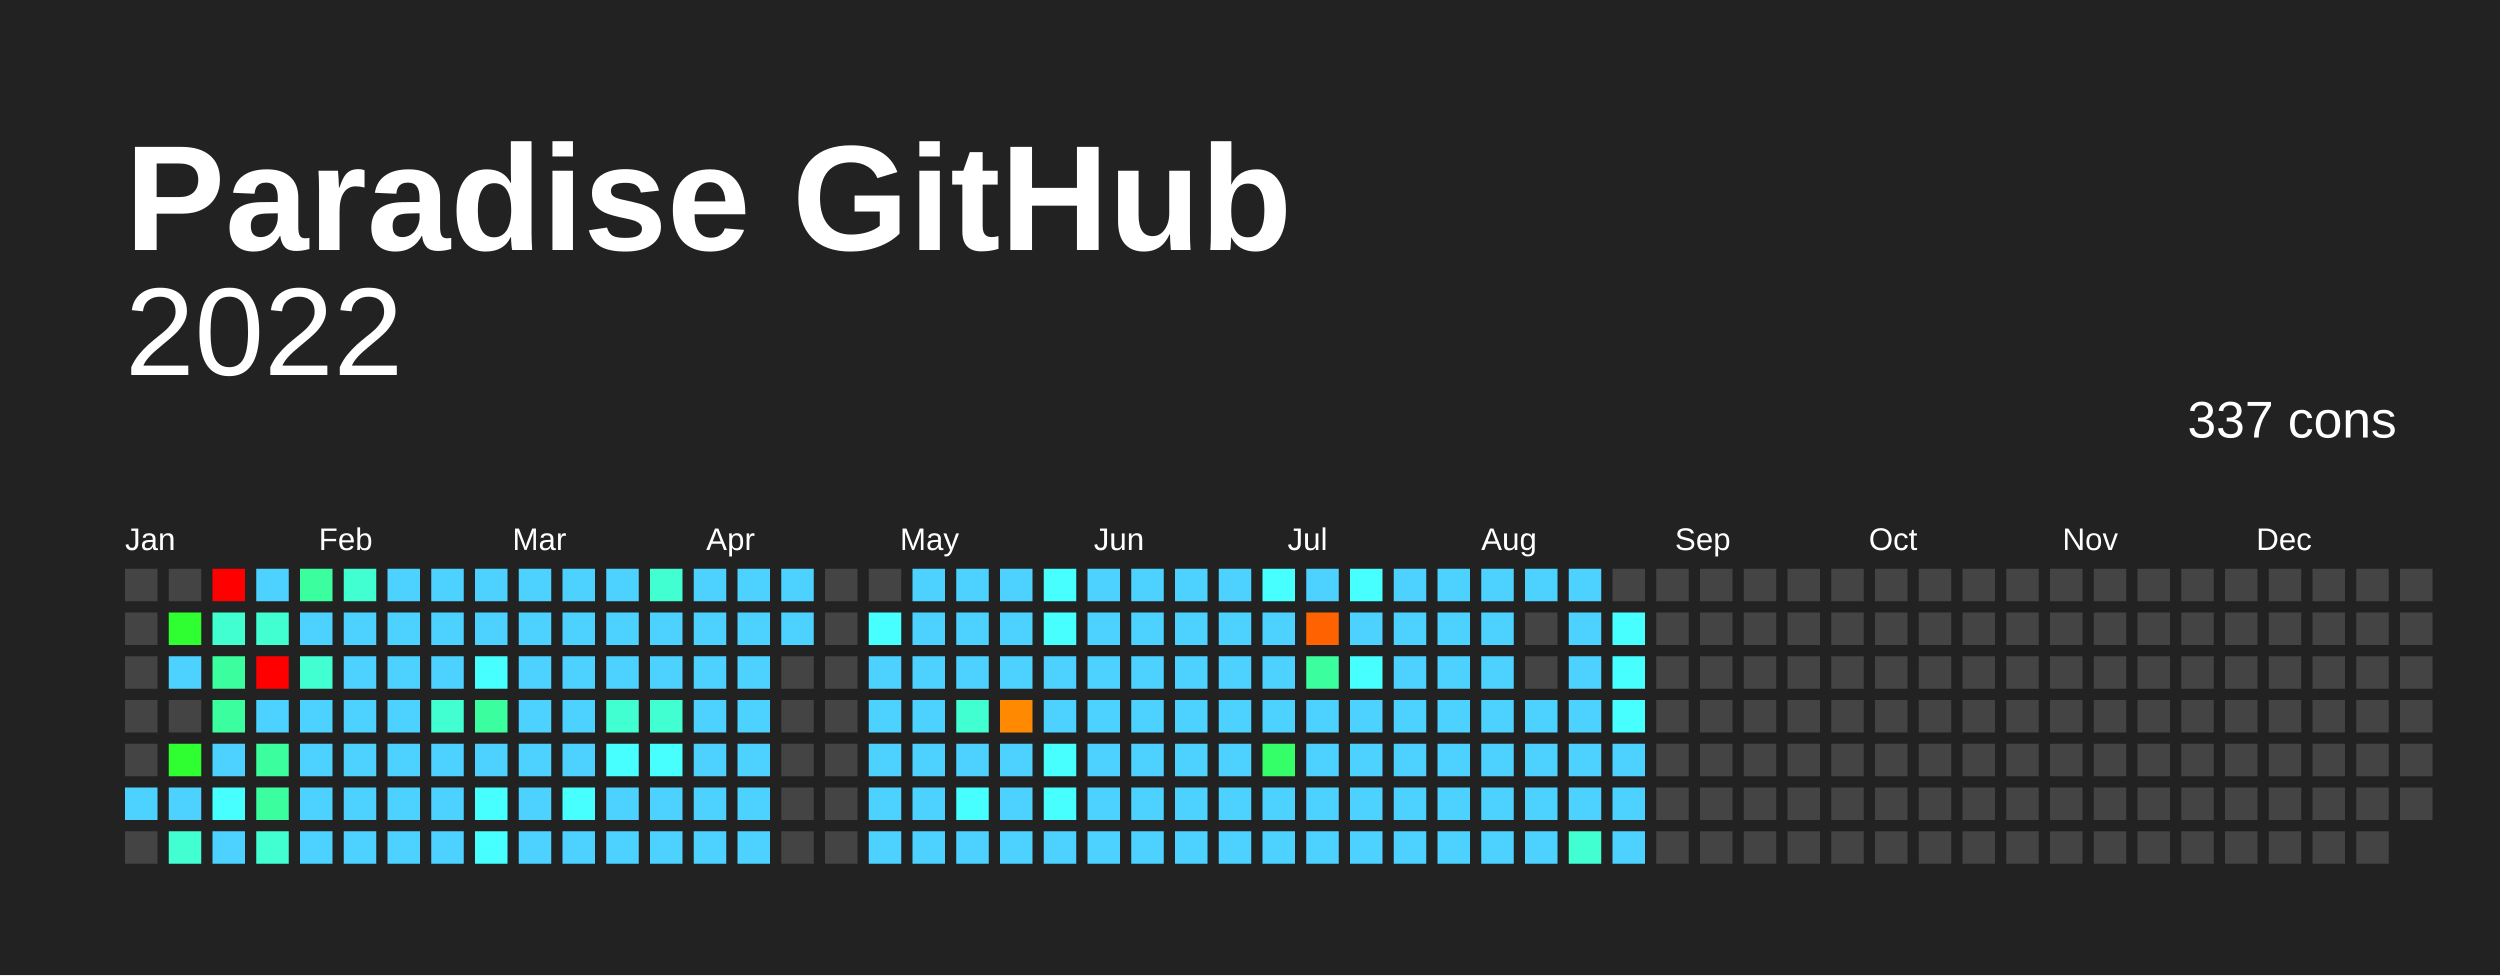
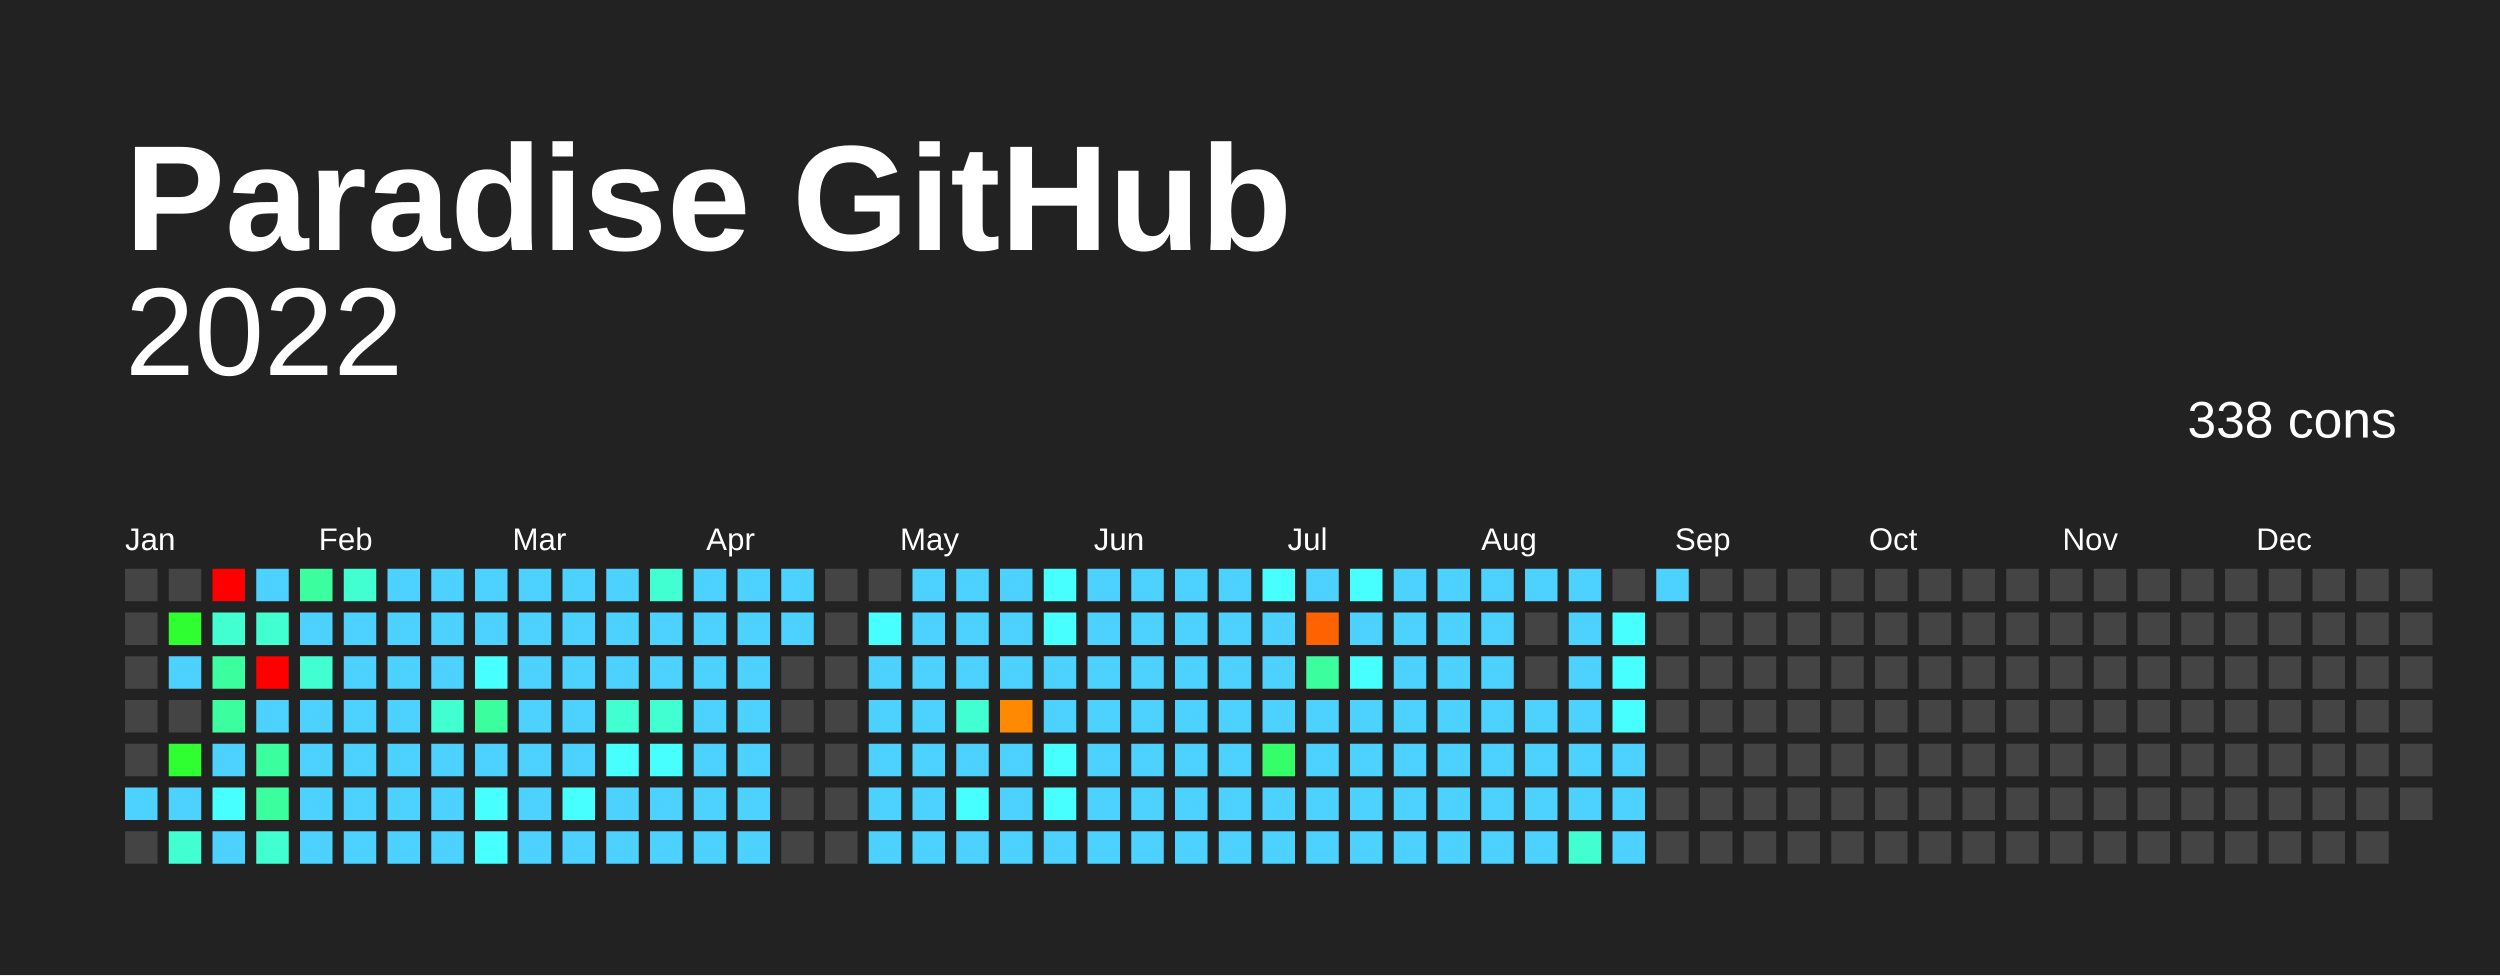
<svg xmlns="http://www.w3.org/2000/svg" baseProfile="full" height="78mm" version="1.1" viewBox="0,0,200,78" width="200mm">
  <defs />
  <rect fill="#222222" height="78" width="200" x="0" y="0" />
  <text fill="#FFFFFF" style="font-size:12px; font-family:Arial; font-weight:bold;" x="10" y="20">Paradise GitHub</text>
  <text alignment-baseline="hanging" fill="#FFFFFF" style="font-size:10.0px; font-family:Arial;" x="10" y="30">2022</text>
-   <text alignment-baseline="hanging" fill="#FFFFFF" style="font-size:4.125px; font-family:Arial;" x="175" y="35">337 cons</text>
+   <text alignment-baseline="hanging" fill="#FFFFFF" style="font-size:4.125px; font-family:Arial;" x="175" y="35">338 cons</text>
  <text fill="#FFFFFF" style="font-size:2.5px; font-family:Arial" x="10.0" y="44">Jan</text>
  <text fill="#FFFFFF" style="font-size:2.5px; font-family:Arial" x="25.5" y="44">Feb</text>
  <text fill="#FFFFFF" style="font-size:2.5px; font-family:Arial" x="41.0" y="44">Mar</text>
  <text fill="#FFFFFF" style="font-size:2.5px; font-family:Arial" x="56.5" y="44">Apr</text>
  <text fill="#FFFFFF" style="font-size:2.5px; font-family:Arial" x="72.0" y="44">May</text>
  <text fill="#FFFFFF" style="font-size:2.5px; font-family:Arial" x="87.5" y="44">Jun</text>
  <text fill="#FFFFFF" style="font-size:2.5px; font-family:Arial" x="103.0" y="44">Jul</text>
  <text fill="#FFFFFF" style="font-size:2.5px; font-family:Arial" x="118.5" y="44">Aug</text>
  <text fill="#FFFFFF" style="font-size:2.5px; font-family:Arial" x="134.0" y="44">Sep</text>
  <text fill="#FFFFFF" style="font-size:2.5px; font-family:Arial" x="149.5" y="44">Oct</text>
  <text fill="#FFFFFF" style="font-size:2.5px; font-family:Arial" x="165.0" y="44">Nov</text>
  <text fill="#FFFFFF" style="font-size:2.5px; font-family:Arial" x="180.5" y="44">Dec</text>
  <rect fill="#444444" height="2.6" width="2.6" x="10.0" y="45.5" />
  <rect fill="#444444" height="2.6" width="2.6" x="10.0" y="49.0" />
  <rect fill="#444444" height="2.6" width="2.6" x="10.0" y="52.5" />
  <rect fill="#444444" height="2.6" width="2.6" x="10.0" y="56.0" />
  <rect fill="#444444" height="2.6" width="2.6" x="10.0" y="59.5" />
  <rect fill="#4dd2ff" height="2.6" width="2.6" x="10.0" y="63.0" />
  <rect fill="#444444" height="2.6" width="2.6" x="10.0" y="66.5" />
  <rect fill="#444444" height="2.6" width="2.6" x="13.5" y="45.5" />
  <rect fill="#2fff30" height="2.6" width="2.6" x="13.5" y="49.0" />
  <rect fill="#4dd2ff" height="2.6" width="2.6" x="13.5" y="52.5" />
  <rect fill="#444444" height="2.6" width="2.6" x="13.5" y="56.0" />
  <rect fill="#2fff30" height="2.6" width="2.6" x="13.5" y="59.5" />
  <rect fill="#4dd2ff" height="2.6" width="2.6" x="13.5" y="63.0" />
  <rect fill="#41ffd0" height="2.6" width="2.6" x="13.5" y="66.5" />
  <rect fill="red" height="2.6" width="2.6" x="17.0" y="45.5" />
  <rect fill="#41ffd0" height="2.6" width="2.6" x="17.0" y="49.0" />
  <rect fill="#3bff9e" height="2.6" width="2.6" x="17.0" y="52.5" />
  <rect fill="#3bff9e" height="2.6" width="2.6" x="17.0" y="56.0" />
  <rect fill="#4dd2ff" height="2.6" width="2.6" x="17.0" y="59.5" />
  <rect fill="#47ffff" height="2.6" width="2.6" x="17.0" y="63.0" />
  <rect fill="#4dd2ff" height="2.6" width="2.6" x="17.0" y="66.5" />
  <rect fill="#4dd2ff" height="2.6" width="2.6" x="20.5" y="45.5" />
  <rect fill="#41ffd0" height="2.6" width="2.6" x="20.5" y="49.0" />
  <rect fill="red" height="2.6" width="2.6" x="20.5" y="52.5" />
  <rect fill="#4dd2ff" height="2.6" width="2.6" x="20.5" y="56.0" />
  <rect fill="#3bff9e" height="2.6" width="2.6" x="20.5" y="59.5" />
  <rect fill="#3bff9e" height="2.6" width="2.6" x="20.5" y="63.0" />
  <rect fill="#41ffd0" height="2.6" width="2.6" x="20.5" y="66.5" />
  <rect fill="#3bff9e" height="2.6" width="2.6" x="24.0" y="45.5" />
  <rect fill="#4dd2ff" height="2.6" width="2.6" x="24.0" y="49.0" />
  <rect fill="#41ffd0" height="2.6" width="2.6" x="24.0" y="52.5" />
  <rect fill="#4dd2ff" height="2.6" width="2.6" x="24.0" y="56.0" />
  <rect fill="#4dd2ff" height="2.6" width="2.6" x="24.0" y="59.5" />
  <rect fill="#4dd2ff" height="2.6" width="2.6" x="24.0" y="63.0" />
  <rect fill="#4dd2ff" height="2.6" width="2.6" x="24.0" y="66.5" />
  <rect fill="#41ffd0" height="2.6" width="2.6" x="27.5" y="45.5" />
  <rect fill="#4dd2ff" height="2.6" width="2.6" x="27.5" y="49.0" />
  <rect fill="#4dd2ff" height="2.6" width="2.6" x="27.5" y="52.5" />
  <rect fill="#4dd2ff" height="2.6" width="2.6" x="27.5" y="56.0" />
  <rect fill="#4dd2ff" height="2.6" width="2.6" x="27.5" y="59.5" />
  <rect fill="#4dd2ff" height="2.6" width="2.6" x="27.5" y="63.0" />
  <rect fill="#4dd2ff" height="2.6" width="2.6" x="27.5" y="66.5" />
  <rect fill="#4dd2ff" height="2.6" width="2.6" x="31.0" y="45.5" />
  <rect fill="#4dd2ff" height="2.6" width="2.6" x="31.0" y="49.0" />
  <rect fill="#4dd2ff" height="2.6" width="2.6" x="31.0" y="52.5" />
  <rect fill="#4dd2ff" height="2.6" width="2.6" x="31.0" y="56.0" />
  <rect fill="#4dd2ff" height="2.6" width="2.6" x="31.0" y="59.5" />
  <rect fill="#4dd2ff" height="2.6" width="2.6" x="31.0" y="63.0" />
  <rect fill="#4dd2ff" height="2.6" width="2.6" x="31.0" y="66.5" />
  <rect fill="#4dd2ff" height="2.6" width="2.6" x="34.5" y="45.5" />
  <rect fill="#4dd2ff" height="2.6" width="2.6" x="34.5" y="49.0" />
  <rect fill="#4dd2ff" height="2.6" width="2.6" x="34.5" y="52.5" />
  <rect fill="#41ffd0" height="2.6" width="2.6" x="34.5" y="56.0" />
  <rect fill="#4dd2ff" height="2.6" width="2.6" x="34.5" y="59.5" />
  <rect fill="#4dd2ff" height="2.6" width="2.6" x="34.5" y="63.0" />
  <rect fill="#4dd2ff" height="2.6" width="2.6" x="34.5" y="66.5" />
  <rect fill="#4dd2ff" height="2.6" width="2.6" x="38.0" y="45.5" />
  <rect fill="#4dd2ff" height="2.6" width="2.6" x="38.0" y="49.0" />
  <rect fill="#47ffff" height="2.6" width="2.6" x="38.0" y="52.5" />
  <rect fill="#3bff9e" height="2.6" width="2.6" x="38.0" y="56.0" />
  <rect fill="#4dd2ff" height="2.6" width="2.6" x="38.0" y="59.5" />
  <rect fill="#47ffff" height="2.6" width="2.6" x="38.0" y="63.0" />
  <rect fill="#47ffff" height="2.6" width="2.6" x="38.0" y="66.5" />
  <rect fill="#4dd2ff" height="2.6" width="2.6" x="41.5" y="45.5" />
  <rect fill="#4dd2ff" height="2.6" width="2.6" x="41.5" y="49.0" />
  <rect fill="#4dd2ff" height="2.6" width="2.6" x="41.5" y="52.5" />
  <rect fill="#4dd2ff" height="2.6" width="2.6" x="41.5" y="56.0" />
  <rect fill="#4dd2ff" height="2.6" width="2.6" x="41.5" y="59.5" />
  <rect fill="#4dd2ff" height="2.6" width="2.6" x="41.5" y="63.0" />
  <rect fill="#4dd2ff" height="2.6" width="2.6" x="41.5" y="66.5" />
  <rect fill="#4dd2ff" height="2.6" width="2.6" x="45.0" y="45.5" />
  <rect fill="#4dd2ff" height="2.6" width="2.6" x="45.0" y="49.0" />
  <rect fill="#4dd2ff" height="2.6" width="2.6" x="45.0" y="52.5" />
  <rect fill="#4dd2ff" height="2.6" width="2.6" x="45.0" y="56.0" />
  <rect fill="#4dd2ff" height="2.6" width="2.6" x="45.0" y="59.5" />
  <rect fill="#47ffff" height="2.6" width="2.6" x="45.0" y="63.0" />
  <rect fill="#4dd2ff" height="2.6" width="2.6" x="45.0" y="66.5" />
  <rect fill="#4dd2ff" height="2.6" width="2.6" x="48.5" y="45.5" />
  <rect fill="#4dd2ff" height="2.6" width="2.6" x="48.5" y="49.0" />
  <rect fill="#4dd2ff" height="2.6" width="2.6" x="48.5" y="52.5" />
  <rect fill="#41ffd0" height="2.6" width="2.6" x="48.5" y="56.0" />
  <rect fill="#47ffff" height="2.6" width="2.6" x="48.5" y="59.5" />
  <rect fill="#4dd2ff" height="2.6" width="2.6" x="48.5" y="63.0" />
  <rect fill="#4dd2ff" height="2.6" width="2.6" x="48.5" y="66.5" />
  <rect fill="#41ffd0" height="2.6" width="2.6" x="52.0" y="45.5" />
  <rect fill="#4dd2ff" height="2.6" width="2.6" x="52.0" y="49.0" />
  <rect fill="#4dd2ff" height="2.6" width="2.6" x="52.0" y="52.5" />
  <rect fill="#41ffd0" height="2.6" width="2.6" x="52.0" y="56.0" />
  <rect fill="#47ffff" height="2.6" width="2.6" x="52.0" y="59.5" />
  <rect fill="#4dd2ff" height="2.6" width="2.6" x="52.0" y="63.0" />
  <rect fill="#4dd2ff" height="2.6" width="2.6" x="52.0" y="66.5" />
  <rect fill="#4dd2ff" height="2.6" width="2.6" x="55.5" y="45.5" />
  <rect fill="#4dd2ff" height="2.6" width="2.6" x="55.5" y="49.0" />
  <rect fill="#4dd2ff" height="2.6" width="2.6" x="55.5" y="52.5" />
  <rect fill="#4dd2ff" height="2.6" width="2.6" x="55.5" y="56.0" />
  <rect fill="#4dd2ff" height="2.6" width="2.6" x="55.5" y="59.5" />
  <rect fill="#4dd2ff" height="2.6" width="2.6" x="55.5" y="63.0" />
  <rect fill="#4dd2ff" height="2.6" width="2.6" x="55.5" y="66.5" />
  <rect fill="#4dd2ff" height="2.6" width="2.6" x="59.0" y="45.5" />
  <rect fill="#4dd2ff" height="2.6" width="2.6" x="59.0" y="49.0" />
  <rect fill="#4dd2ff" height="2.6" width="2.6" x="59.0" y="52.5" />
  <rect fill="#4dd2ff" height="2.6" width="2.6" x="59.0" y="56.0" />
  <rect fill="#4dd2ff" height="2.6" width="2.6" x="59.0" y="59.5" />
  <rect fill="#4dd2ff" height="2.6" width="2.6" x="59.0" y="63.0" />
  <rect fill="#4dd2ff" height="2.6" width="2.6" x="59.0" y="66.5" />
  <rect fill="#4dd2ff" height="2.6" width="2.6" x="62.5" y="45.5" />
  <rect fill="#4dd2ff" height="2.6" width="2.6" x="62.5" y="49.0" />
  <rect fill="#444444" height="2.6" width="2.6" x="62.5" y="52.5" />
  <rect fill="#444444" height="2.6" width="2.6" x="62.5" y="56.0" />
  <rect fill="#444444" height="2.6" width="2.6" x="62.5" y="59.5" />
  <rect fill="#444444" height="2.6" width="2.6" x="62.5" y="63.0" />
  <rect fill="#444444" height="2.6" width="2.6" x="62.5" y="66.5" />
  <rect fill="#444444" height="2.6" width="2.6" x="66.0" y="45.5" />
  <rect fill="#444444" height="2.6" width="2.6" x="66.0" y="49.0" />
  <rect fill="#444444" height="2.6" width="2.6" x="66.0" y="52.5" />
  <rect fill="#444444" height="2.6" width="2.6" x="66.0" y="56.0" />
  <rect fill="#444444" height="2.6" width="2.6" x="66.0" y="59.5" />
  <rect fill="#444444" height="2.6" width="2.6" x="66.0" y="63.0" />
  <rect fill="#444444" height="2.6" width="2.6" x="66.0" y="66.5" />
  <rect fill="#444444" height="2.6" width="2.6" x="69.5" y="45.5" />
  <rect fill="#47ffff" height="2.6" width="2.6" x="69.5" y="49.0" />
  <rect fill="#4dd2ff" height="2.6" width="2.6" x="69.5" y="52.5" />
  <rect fill="#4dd2ff" height="2.6" width="2.6" x="69.5" y="56.0" />
  <rect fill="#4dd2ff" height="2.6" width="2.6" x="69.5" y="59.5" />
  <rect fill="#4dd2ff" height="2.6" width="2.6" x="69.5" y="63.0" />
  <rect fill="#4dd2ff" height="2.6" width="2.6" x="69.5" y="66.5" />
  <rect fill="#4dd2ff" height="2.6" width="2.6" x="73.0" y="45.5" />
  <rect fill="#4dd2ff" height="2.6" width="2.6" x="73.0" y="49.0" />
  <rect fill="#4dd2ff" height="2.6" width="2.6" x="73.0" y="52.5" />
  <rect fill="#4dd2ff" height="2.6" width="2.6" x="73.0" y="56.0" />
  <rect fill="#4dd2ff" height="2.6" width="2.6" x="73.0" y="59.5" />
  <rect fill="#4dd2ff" height="2.6" width="2.6" x="73.0" y="63.0" />
  <rect fill="#4dd2ff" height="2.6" width="2.6" x="73.0" y="66.5" />
  <rect fill="#4dd2ff" height="2.6" width="2.6" x="76.5" y="45.5" />
  <rect fill="#4dd2ff" height="2.6" width="2.6" x="76.5" y="49.0" />
  <rect fill="#4dd2ff" height="2.6" width="2.6" x="76.5" y="52.5" />
  <rect fill="#41ffd0" height="2.6" width="2.6" x="76.5" y="56.0" />
  <rect fill="#4dd2ff" height="2.6" width="2.6" x="76.5" y="59.5" />
  <rect fill="#47ffff" height="2.6" width="2.6" x="76.5" y="63.0" />
  <rect fill="#4dd2ff" height="2.6" width="2.6" x="76.5" y="66.5" />
  <rect fill="#4dd2ff" height="2.6" width="2.6" x="80.0" y="45.5" />
  <rect fill="#4dd2ff" height="2.6" width="2.6" x="80.0" y="49.0" />
  <rect fill="#4dd2ff" height="2.6" width="2.6" x="80.0" y="52.5" />
  <rect fill="#ff8900" height="2.6" width="2.6" x="80.0" y="56.0" />
  <rect fill="#4dd2ff" height="2.6" width="2.6" x="80.0" y="59.5" />
  <rect fill="#4dd2ff" height="2.6" width="2.6" x="80.0" y="63.0" />
  <rect fill="#4dd2ff" height="2.6" width="2.6" x="80.0" y="66.5" />
  <rect fill="#47ffff" height="2.6" width="2.6" x="83.5" y="45.5" />
  <rect fill="#47ffff" height="2.6" width="2.6" x="83.5" y="49.0" />
  <rect fill="#4dd2ff" height="2.6" width="2.6" x="83.5" y="52.5" />
  <rect fill="#4dd2ff" height="2.6" width="2.6" x="83.5" y="56.0" />
  <rect fill="#47ffff" height="2.6" width="2.6" x="83.5" y="59.5" />
  <rect fill="#47ffff" height="2.6" width="2.6" x="83.5" y="63.0" />
  <rect fill="#4dd2ff" height="2.6" width="2.6" x="83.5" y="66.5" />
  <rect fill="#4dd2ff" height="2.6" width="2.6" x="87.0" y="45.5" />
  <rect fill="#4dd2ff" height="2.6" width="2.6" x="87.0" y="49.0" />
  <rect fill="#4dd2ff" height="2.6" width="2.6" x="87.0" y="52.5" />
  <rect fill="#4dd2ff" height="2.6" width="2.6" x="87.0" y="56.0" />
  <rect fill="#4dd2ff" height="2.6" width="2.6" x="87.0" y="59.5" />
  <rect fill="#4dd2ff" height="2.6" width="2.6" x="87.0" y="63.0" />
  <rect fill="#4dd2ff" height="2.6" width="2.6" x="87.0" y="66.5" />
  <rect fill="#4dd2ff" height="2.6" width="2.6" x="90.5" y="45.5" />
  <rect fill="#4dd2ff" height="2.6" width="2.6" x="90.5" y="49.0" />
  <rect fill="#4dd2ff" height="2.6" width="2.6" x="90.5" y="52.5" />
  <rect fill="#4dd2ff" height="2.6" width="2.6" x="90.5" y="56.0" />
  <rect fill="#4dd2ff" height="2.6" width="2.6" x="90.5" y="59.5" />
  <rect fill="#4dd2ff" height="2.6" width="2.6" x="90.5" y="63.0" />
  <rect fill="#4dd2ff" height="2.6" width="2.6" x="90.5" y="66.5" />
  <rect fill="#4dd2ff" height="2.6" width="2.6" x="94.0" y="45.5" />
  <rect fill="#4dd2ff" height="2.6" width="2.6" x="94.0" y="49.0" />
  <rect fill="#4dd2ff" height="2.6" width="2.6" x="94.0" y="52.5" />
  <rect fill="#4dd2ff" height="2.6" width="2.6" x="94.0" y="56.0" />
  <rect fill="#4dd2ff" height="2.6" width="2.6" x="94.0" y="59.5" />
  <rect fill="#4dd2ff" height="2.6" width="2.6" x="94.0" y="63.0" />
  <rect fill="#4dd2ff" height="2.6" width="2.6" x="94.0" y="66.5" />
  <rect fill="#4dd2ff" height="2.6" width="2.6" x="97.5" y="45.5" />
  <rect fill="#4dd2ff" height="2.6" width="2.6" x="97.5" y="49.0" />
  <rect fill="#4dd2ff" height="2.6" width="2.6" x="97.5" y="52.5" />
  <rect fill="#4dd2ff" height="2.6" width="2.6" x="97.5" y="56.0" />
  <rect fill="#4dd2ff" height="2.6" width="2.6" x="97.5" y="59.5" />
  <rect fill="#4dd2ff" height="2.6" width="2.6" x="97.5" y="63.0" />
  <rect fill="#4dd2ff" height="2.6" width="2.6" x="97.5" y="66.5" />
  <rect fill="#47ffff" height="2.6" width="2.6" x="101.0" y="45.5" />
  <rect fill="#4dd2ff" height="2.6" width="2.6" x="101.0" y="49.0" />
  <rect fill="#4dd2ff" height="2.6" width="2.6" x="101.0" y="52.5" />
  <rect fill="#4dd2ff" height="2.6" width="2.6" x="101.0" y="56.0" />
  <rect fill="#35ff68" height="2.6" width="2.6" x="101.0" y="59.5" />
  <rect fill="#4dd2ff" height="2.6" width="2.6" x="101.0" y="63.0" />
  <rect fill="#4dd2ff" height="2.6" width="2.6" x="101.0" y="66.5" />
  <rect fill="#4dd2ff" height="2.6" width="2.6" x="104.5" y="45.5" />
  <rect fill="#ff6200" height="2.6" width="2.6" x="104.5" y="49.0" />
  <rect fill="#3bff9e" height="2.6" width="2.6" x="104.5" y="52.5" />
  <rect fill="#4dd2ff" height="2.6" width="2.6" x="104.5" y="56.0" />
  <rect fill="#4dd2ff" height="2.6" width="2.6" x="104.5" y="59.5" />
  <rect fill="#4dd2ff" height="2.6" width="2.6" x="104.5" y="63.0" />
  <rect fill="#4dd2ff" height="2.6" width="2.6" x="104.5" y="66.5" />
  <rect fill="#47ffff" height="2.6" width="2.6" x="108.0" y="45.5" />
  <rect fill="#4dd2ff" height="2.6" width="2.6" x="108.0" y="49.0" />
  <rect fill="#47ffff" height="2.6" width="2.6" x="108.0" y="52.5" />
  <rect fill="#4dd2ff" height="2.6" width="2.6" x="108.0" y="56.0" />
  <rect fill="#4dd2ff" height="2.6" width="2.6" x="108.0" y="59.5" />
  <rect fill="#4dd2ff" height="2.6" width="2.6" x="108.0" y="63.0" />
  <rect fill="#4dd2ff" height="2.6" width="2.6" x="108.0" y="66.5" />
  <rect fill="#4dd2ff" height="2.6" width="2.6" x="111.5" y="45.5" />
  <rect fill="#4dd2ff" height="2.6" width="2.6" x="111.5" y="49.0" />
  <rect fill="#4dd2ff" height="2.6" width="2.6" x="111.5" y="52.5" />
  <rect fill="#4dd2ff" height="2.6" width="2.6" x="111.5" y="56.0" />
  <rect fill="#4dd2ff" height="2.6" width="2.6" x="111.5" y="59.5" />
  <rect fill="#4dd2ff" height="2.6" width="2.6" x="111.5" y="63.0" />
  <rect fill="#4dd2ff" height="2.6" width="2.6" x="111.5" y="66.5" />
  <rect fill="#4dd2ff" height="2.6" width="2.6" x="115.0" y="45.5" />
  <rect fill="#4dd2ff" height="2.6" width="2.6" x="115.0" y="49.0" />
  <rect fill="#4dd2ff" height="2.6" width="2.6" x="115.0" y="52.5" />
  <rect fill="#4dd2ff" height="2.6" width="2.6" x="115.0" y="56.0" />
  <rect fill="#4dd2ff" height="2.6" width="2.6" x="115.0" y="59.5" />
  <rect fill="#4dd2ff" height="2.6" width="2.6" x="115.0" y="63.0" />
  <rect fill="#4dd2ff" height="2.6" width="2.6" x="115.0" y="66.5" />
  <rect fill="#4dd2ff" height="2.6" width="2.6" x="118.5" y="45.5" />
  <rect fill="#4dd2ff" height="2.6" width="2.6" x="118.5" y="49.0" />
  <rect fill="#4dd2ff" height="2.6" width="2.6" x="118.5" y="52.5" />
  <rect fill="#4dd2ff" height="2.6" width="2.6" x="118.5" y="56.0" />
  <rect fill="#4dd2ff" height="2.6" width="2.6" x="118.5" y="59.5" />
  <rect fill="#4dd2ff" height="2.6" width="2.6" x="118.5" y="63.0" />
  <rect fill="#4dd2ff" height="2.6" width="2.6" x="118.5" y="66.5" />
  <rect fill="#4dd2ff" height="2.6" width="2.6" x="122.0" y="45.5" />
  <rect fill="#444444" height="2.6" width="2.6" x="122.0" y="49.0" />
  <rect fill="#444444" height="2.6" width="2.6" x="122.0" y="52.5" />
  <rect fill="#4dd2ff" height="2.6" width="2.6" x="122.0" y="56.0" />
  <rect fill="#4dd2ff" height="2.6" width="2.6" x="122.0" y="59.5" />
  <rect fill="#4dd2ff" height="2.6" width="2.6" x="122.0" y="63.0" />
  <rect fill="#4dd2ff" height="2.6" width="2.6" x="122.0" y="66.5" />
  <rect fill="#4dd2ff" height="2.6" width="2.6" x="125.5" y="45.5" />
  <rect fill="#4dd2ff" height="2.6" width="2.6" x="125.5" y="49.0" />
  <rect fill="#4dd2ff" height="2.6" width="2.6" x="125.5" y="52.5" />
  <rect fill="#4dd2ff" height="2.6" width="2.6" x="125.5" y="56.0" />
  <rect fill="#4dd2ff" height="2.6" width="2.6" x="125.5" y="59.5" />
  <rect fill="#4dd2ff" height="2.6" width="2.6" x="125.5" y="63.0" />
  <rect fill="#41ffd0" height="2.6" width="2.6" x="125.5" y="66.5" />
  <rect fill="#444444" height="2.6" width="2.6" x="129.0" y="45.5" />
  <rect fill="#47ffff" height="2.6" width="2.6" x="129.0" y="49.0" />
  <rect fill="#47ffff" height="2.6" width="2.6" x="129.0" y="52.5" />
  <rect fill="#47ffff" height="2.6" width="2.6" x="129.0" y="56.0" />
  <rect fill="#4dd2ff" height="2.6" width="2.6" x="129.0" y="59.5" />
  <rect fill="#4dd2ff" height="2.6" width="2.6" x="129.0" y="63.0" />
  <rect fill="#4dd2ff" height="2.6" width="2.6" x="129.0" y="66.5" />
-   <rect fill="#444444" height="2.6" width="2.6" x="132.5" y="45.5" />
+   <rect fill="#4dd2ff" height="2.6" width="2.6" x="132.5" y="45.5" />
  <rect fill="#444444" height="2.6" width="2.6" x="132.5" y="49.0" />
  <rect fill="#444444" height="2.6" width="2.6" x="132.5" y="52.5" />
  <rect fill="#444444" height="2.6" width="2.6" x="132.5" y="56.0" />
  <rect fill="#444444" height="2.6" width="2.6" x="132.5" y="59.5" />
  <rect fill="#444444" height="2.6" width="2.6" x="132.5" y="63.0" />
  <rect fill="#444444" height="2.6" width="2.6" x="132.5" y="66.5" />
  <rect fill="#444444" height="2.6" width="2.6" x="136.0" y="45.5" />
  <rect fill="#444444" height="2.6" width="2.6" x="136.0" y="49.0" />
  <rect fill="#444444" height="2.6" width="2.6" x="136.0" y="52.5" />
  <rect fill="#444444" height="2.6" width="2.6" x="136.0" y="56.0" />
  <rect fill="#444444" height="2.6" width="2.6" x="136.0" y="59.5" />
  <rect fill="#444444" height="2.6" width="2.6" x="136.0" y="63.0" />
  <rect fill="#444444" height="2.6" width="2.6" x="136.0" y="66.5" />
  <rect fill="#444444" height="2.6" width="2.6" x="139.5" y="45.5" />
  <rect fill="#444444" height="2.6" width="2.6" x="139.5" y="49.0" />
  <rect fill="#444444" height="2.6" width="2.6" x="139.5" y="52.5" />
  <rect fill="#444444" height="2.6" width="2.6" x="139.5" y="56.0" />
  <rect fill="#444444" height="2.6" width="2.6" x="139.5" y="59.5" />
  <rect fill="#444444" height="2.6" width="2.6" x="139.5" y="63.0" />
  <rect fill="#444444" height="2.6" width="2.6" x="139.5" y="66.5" />
  <rect fill="#444444" height="2.6" width="2.6" x="143.0" y="45.5" />
  <rect fill="#444444" height="2.6" width="2.6" x="143.0" y="49.0" />
  <rect fill="#444444" height="2.6" width="2.6" x="143.0" y="52.5" />
  <rect fill="#444444" height="2.6" width="2.6" x="143.0" y="56.0" />
  <rect fill="#444444" height="2.6" width="2.6" x="143.0" y="59.5" />
  <rect fill="#444444" height="2.6" width="2.6" x="143.0" y="63.0" />
  <rect fill="#444444" height="2.6" width="2.6" x="143.0" y="66.5" />
  <rect fill="#444444" height="2.6" width="2.6" x="146.5" y="45.5" />
  <rect fill="#444444" height="2.6" width="2.6" x="146.5" y="49.0" />
  <rect fill="#444444" height="2.6" width="2.6" x="146.5" y="52.5" />
  <rect fill="#444444" height="2.6" width="2.6" x="146.5" y="56.0" />
  <rect fill="#444444" height="2.6" width="2.6" x="146.5" y="59.5" />
  <rect fill="#444444" height="2.6" width="2.6" x="146.5" y="63.0" />
  <rect fill="#444444" height="2.6" width="2.6" x="146.5" y="66.5" />
  <rect fill="#444444" height="2.6" width="2.6" x="150.0" y="45.5" />
  <rect fill="#444444" height="2.6" width="2.6" x="150.0" y="49.0" />
  <rect fill="#444444" height="2.6" width="2.6" x="150.0" y="52.5" />
  <rect fill="#444444" height="2.6" width="2.6" x="150.0" y="56.0" />
  <rect fill="#444444" height="2.6" width="2.6" x="150.0" y="59.5" />
  <rect fill="#444444" height="2.6" width="2.6" x="150.0" y="63.0" />
  <rect fill="#444444" height="2.6" width="2.6" x="150.0" y="66.5" />
  <rect fill="#444444" height="2.6" width="2.6" x="153.5" y="45.5" />
  <rect fill="#444444" height="2.6" width="2.6" x="153.5" y="49.0" />
  <rect fill="#444444" height="2.6" width="2.6" x="153.5" y="52.5" />
  <rect fill="#444444" height="2.6" width="2.6" x="153.5" y="56.0" />
  <rect fill="#444444" height="2.6" width="2.6" x="153.5" y="59.5" />
  <rect fill="#444444" height="2.6" width="2.6" x="153.5" y="63.0" />
  <rect fill="#444444" height="2.6" width="2.6" x="153.5" y="66.5" />
  <rect fill="#444444" height="2.6" width="2.6" x="157.0" y="45.5" />
  <rect fill="#444444" height="2.6" width="2.6" x="157.0" y="49.0" />
  <rect fill="#444444" height="2.6" width="2.6" x="157.0" y="52.5" />
  <rect fill="#444444" height="2.6" width="2.6" x="157.0" y="56.0" />
  <rect fill="#444444" height="2.6" width="2.6" x="157.0" y="59.5" />
  <rect fill="#444444" height="2.6" width="2.6" x="157.0" y="63.0" />
  <rect fill="#444444" height="2.6" width="2.6" x="157.0" y="66.5" />
  <rect fill="#444444" height="2.6" width="2.6" x="160.5" y="45.5" />
  <rect fill="#444444" height="2.6" width="2.6" x="160.5" y="49.0" />
  <rect fill="#444444" height="2.6" width="2.6" x="160.5" y="52.5" />
  <rect fill="#444444" height="2.6" width="2.6" x="160.5" y="56.0" />
  <rect fill="#444444" height="2.6" width="2.6" x="160.5" y="59.5" />
  <rect fill="#444444" height="2.6" width="2.6" x="160.5" y="63.0" />
  <rect fill="#444444" height="2.6" width="2.6" x="160.5" y="66.5" />
  <rect fill="#444444" height="2.6" width="2.6" x="164.0" y="45.5" />
  <rect fill="#444444" height="2.6" width="2.6" x="164.0" y="49.0" />
  <rect fill="#444444" height="2.6" width="2.6" x="164.0" y="52.5" />
  <rect fill="#444444" height="2.6" width="2.6" x="164.0" y="56.0" />
  <rect fill="#444444" height="2.6" width="2.6" x="164.0" y="59.5" />
  <rect fill="#444444" height="2.6" width="2.6" x="164.0" y="63.0" />
  <rect fill="#444444" height="2.6" width="2.6" x="164.0" y="66.5" />
  <rect fill="#444444" height="2.6" width="2.6" x="167.5" y="45.5" />
  <rect fill="#444444" height="2.6" width="2.6" x="167.5" y="49.0" />
  <rect fill="#444444" height="2.6" width="2.6" x="167.5" y="52.5" />
  <rect fill="#444444" height="2.6" width="2.6" x="167.5" y="56.0" />
  <rect fill="#444444" height="2.6" width="2.6" x="167.5" y="59.5" />
  <rect fill="#444444" height="2.6" width="2.6" x="167.5" y="63.0" />
  <rect fill="#444444" height="2.6" width="2.6" x="167.5" y="66.5" />
  <rect fill="#444444" height="2.6" width="2.6" x="171.0" y="45.5" />
  <rect fill="#444444" height="2.6" width="2.6" x="171.0" y="49.0" />
  <rect fill="#444444" height="2.6" width="2.6" x="171.0" y="52.5" />
  <rect fill="#444444" height="2.6" width="2.6" x="171.0" y="56.0" />
  <rect fill="#444444" height="2.6" width="2.6" x="171.0" y="59.5" />
  <rect fill="#444444" height="2.6" width="2.6" x="171.0" y="63.0" />
  <rect fill="#444444" height="2.6" width="2.6" x="171.0" y="66.5" />
  <rect fill="#444444" height="2.6" width="2.6" x="174.5" y="45.5" />
  <rect fill="#444444" height="2.6" width="2.6" x="174.5" y="49.0" />
  <rect fill="#444444" height="2.6" width="2.6" x="174.5" y="52.5" />
  <rect fill="#444444" height="2.6" width="2.6" x="174.5" y="56.0" />
  <rect fill="#444444" height="2.6" width="2.6" x="174.5" y="59.5" />
  <rect fill="#444444" height="2.6" width="2.6" x="174.5" y="63.0" />
  <rect fill="#444444" height="2.6" width="2.6" x="174.5" y="66.5" />
  <rect fill="#444444" height="2.6" width="2.6" x="178.0" y="45.5" />
  <rect fill="#444444" height="2.6" width="2.6" x="178.0" y="49.0" />
  <rect fill="#444444" height="2.6" width="2.6" x="178.0" y="52.5" />
  <rect fill="#444444" height="2.6" width="2.6" x="178.0" y="56.0" />
  <rect fill="#444444" height="2.6" width="2.6" x="178.0" y="59.5" />
  <rect fill="#444444" height="2.6" width="2.6" x="178.0" y="63.0" />
  <rect fill="#444444" height="2.6" width="2.6" x="178.0" y="66.5" />
  <rect fill="#444444" height="2.6" width="2.6" x="181.5" y="45.5" />
  <rect fill="#444444" height="2.6" width="2.6" x="181.5" y="49.0" />
  <rect fill="#444444" height="2.6" width="2.6" x="181.5" y="52.5" />
  <rect fill="#444444" height="2.6" width="2.6" x="181.5" y="56.0" />
  <rect fill="#444444" height="2.6" width="2.6" x="181.5" y="59.5" />
  <rect fill="#444444" height="2.6" width="2.6" x="181.5" y="63.0" />
  <rect fill="#444444" height="2.6" width="2.6" x="181.5" y="66.5" />
  <rect fill="#444444" height="2.6" width="2.6" x="185.0" y="45.5" />
  <rect fill="#444444" height="2.6" width="2.6" x="185.0" y="49.0" />
  <rect fill="#444444" height="2.6" width="2.6" x="185.0" y="52.5" />
  <rect fill="#444444" height="2.6" width="2.6" x="185.0" y="56.0" />
  <rect fill="#444444" height="2.6" width="2.6" x="185.0" y="59.5" />
  <rect fill="#444444" height="2.6" width="2.6" x="185.0" y="63.0" />
  <rect fill="#444444" height="2.6" width="2.6" x="185.0" y="66.5" />
  <rect fill="#444444" height="2.6" width="2.6" x="188.5" y="45.5" />
  <rect fill="#444444" height="2.6" width="2.6" x="188.5" y="49.0" />
  <rect fill="#444444" height="2.6" width="2.6" x="188.5" y="52.5" />
  <rect fill="#444444" height="2.6" width="2.6" x="188.5" y="56.0" />
  <rect fill="#444444" height="2.6" width="2.6" x="188.5" y="59.5" />
  <rect fill="#444444" height="2.6" width="2.6" x="188.5" y="63.0" />
  <rect fill="#444444" height="2.6" width="2.6" x="188.5" y="66.5" />
  <rect fill="#444444" height="2.6" width="2.6" x="192.0" y="45.5" />
  <rect fill="#444444" height="2.6" width="2.6" x="192.0" y="49.0" />
  <rect fill="#444444" height="2.6" width="2.6" x="192.0" y="52.5" />
  <rect fill="#444444" height="2.6" width="2.6" x="192.0" y="56.0" />
  <rect fill="#444444" height="2.6" width="2.6" x="192.0" y="59.5" />
  <rect fill="#444444" height="2.6" width="2.6" x="192.0" y="63.0" />
</svg>
